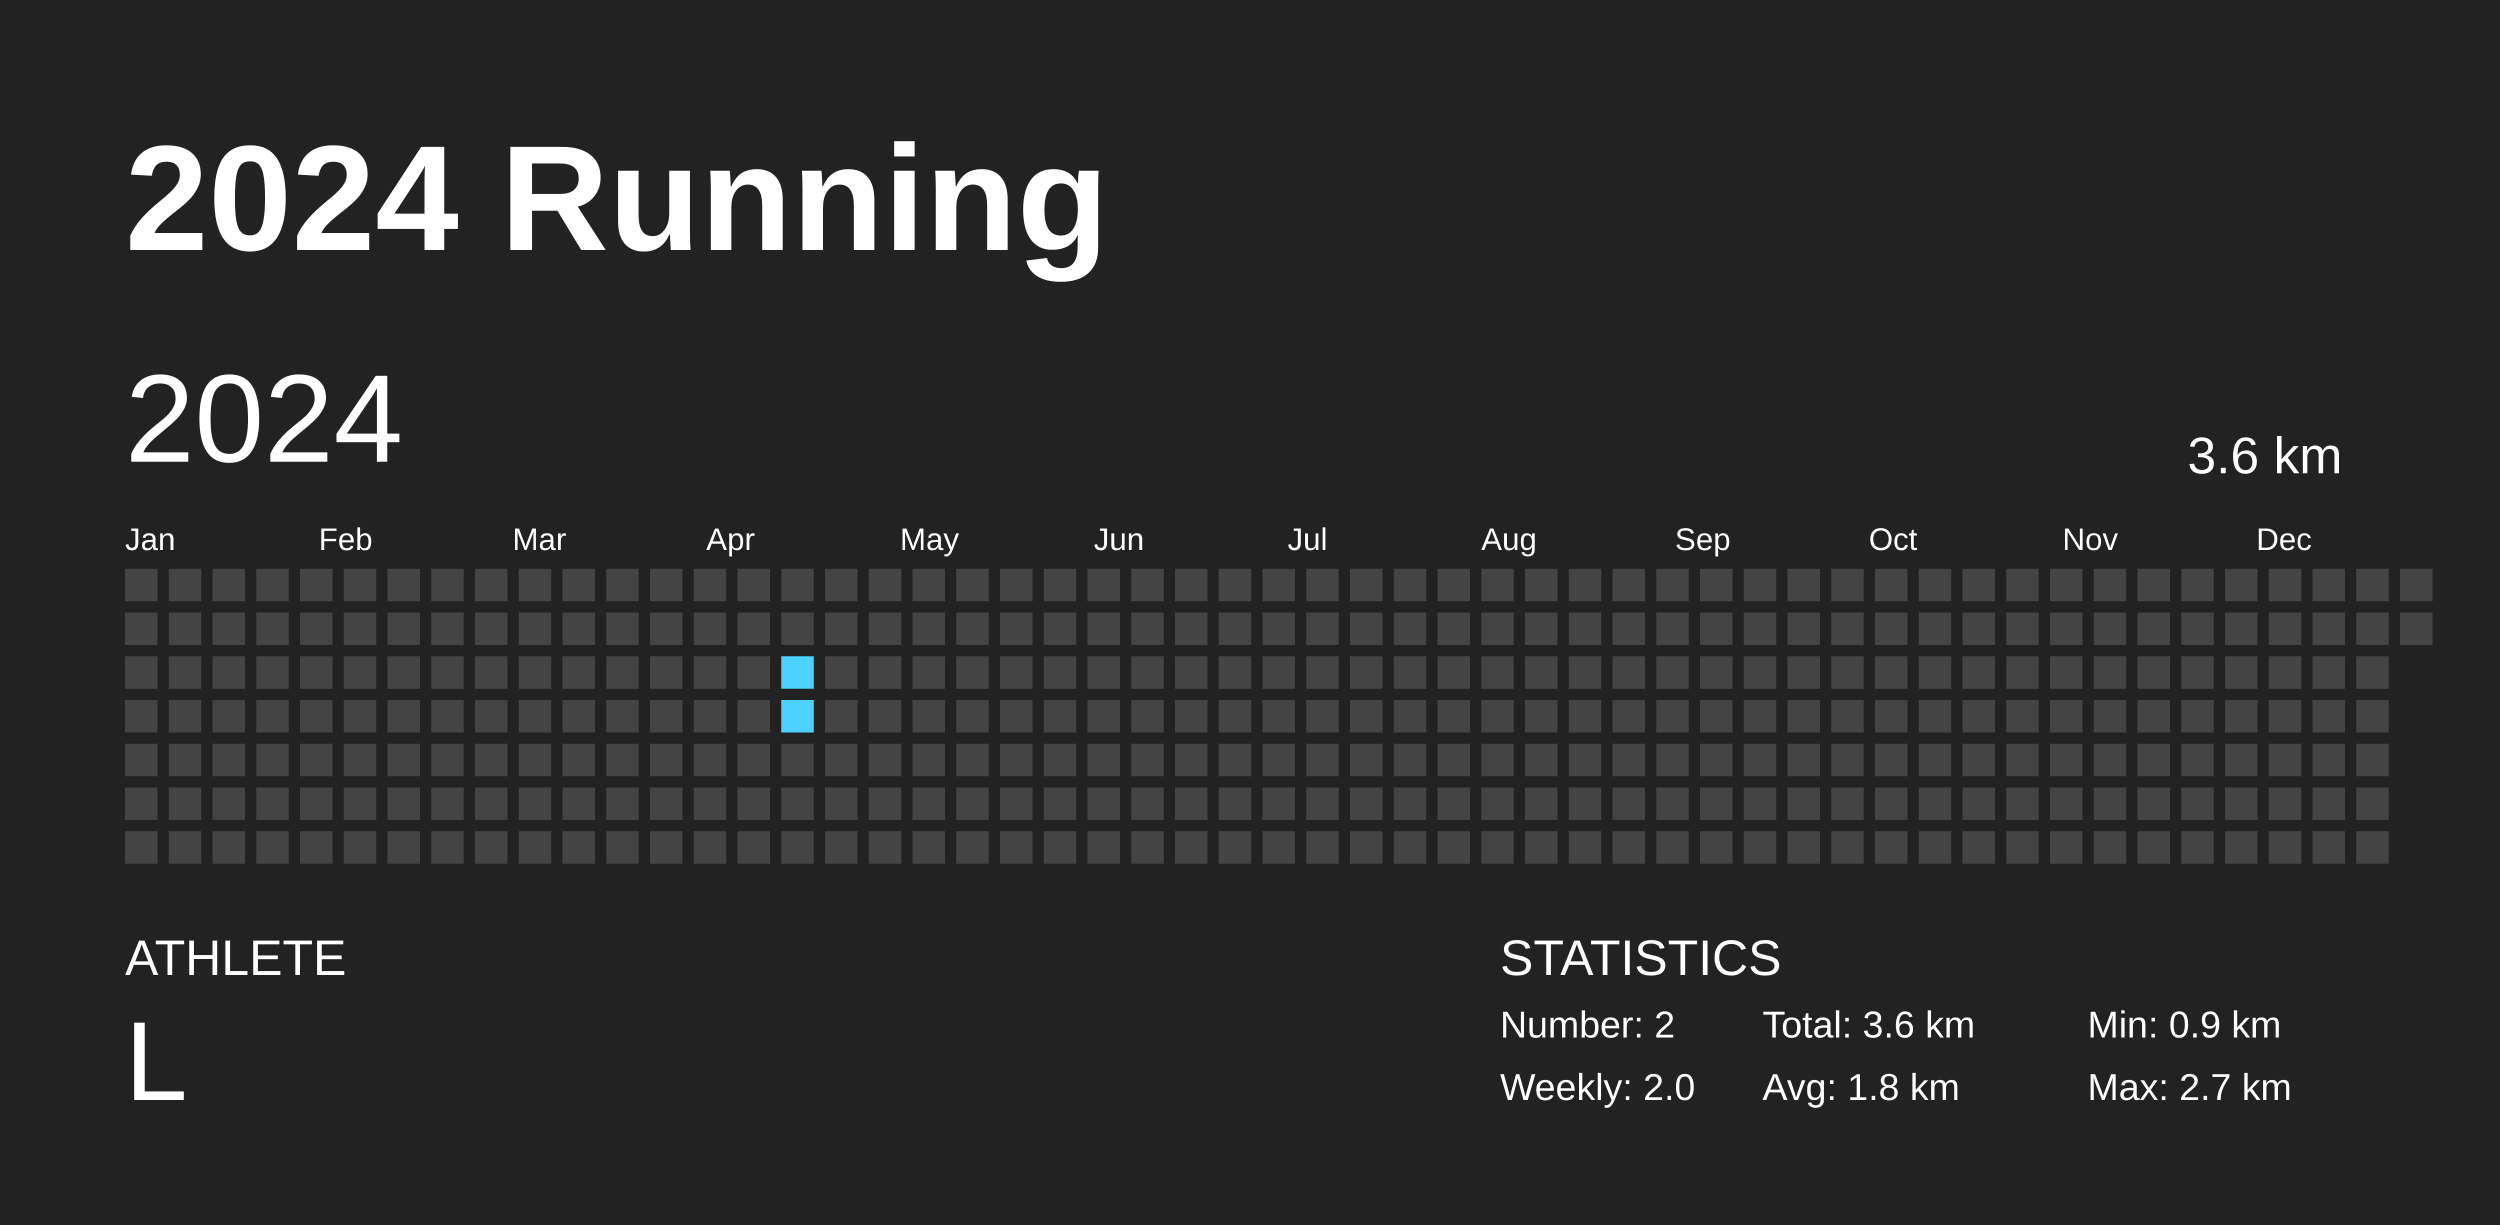
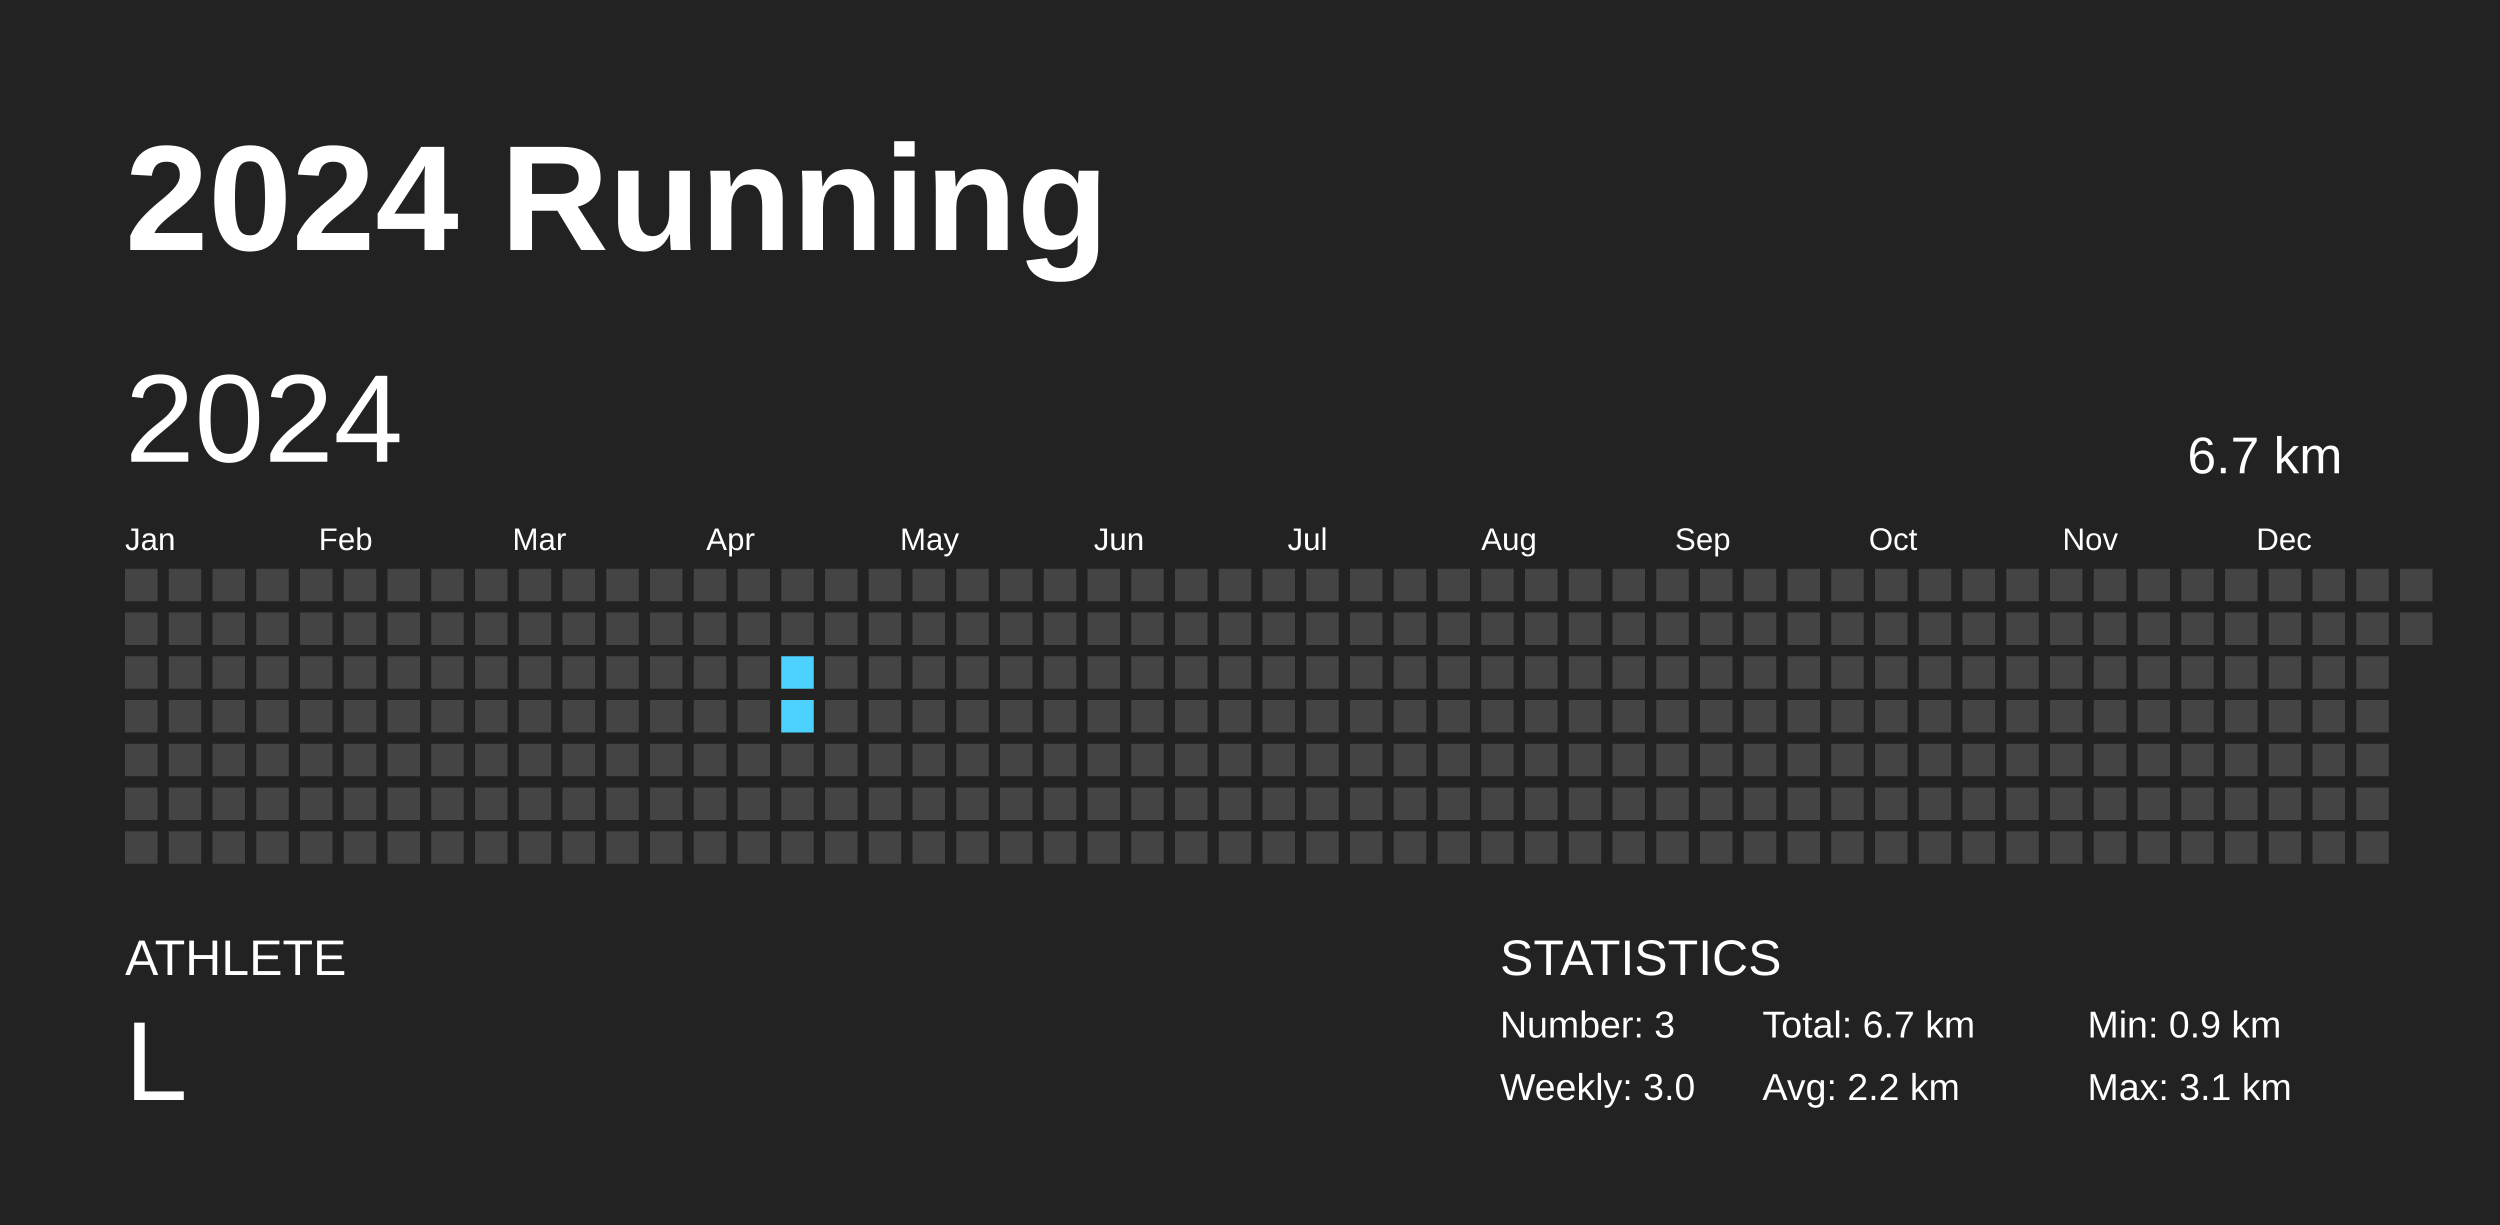
<svg xmlns="http://www.w3.org/2000/svg" baseProfile="full" height="98mm" version="1.1" viewBox="0,0,200,98" width="200mm">
  <defs />
  <rect fill="#222222" height="98" width="200" x="0" y="0" />
  <text fill="#FFFFFF" style="font-size:12px; font-family:Arial; font-weight:bold;" x="10" y="20">2024 Running</text>
  <text fill="#FFFFFF" style="font-size:4px; font-family:Arial" x="10" y="78">ATHLETE</text>
  <text fill="#FFFFFF" style="font-size:9px; font-family:Arial" x="10" y="88">L</text>
  <text fill="#FFFFFF" style="font-size:4px; font-family:Arial" x="120" y="78">STATISTICS</text>
-   <text fill="#FFFFFF" style="font-size:3px; font-family:Arial" x="120" y="83">Number: 2</text>
-   <text fill="#FFFFFF" style="font-size:3px; font-family:Arial" x="120" y="88">Weekly: 2.0</text>
-   <text fill="#FFFFFF" style="font-size:3px; font-family:Arial" x="141" y="83">Total: 3.6 km</text>
-   <text fill="#FFFFFF" style="font-size:3px; font-family:Arial" x="141" y="88">Avg: 1.8 km</text>
+   <text fill="#FFFFFF" style="font-size:3px; font-family:Arial" x="120" y="83">Number: 3</text>
+   <text fill="#FFFFFF" style="font-size:3px; font-family:Arial" x="120" y="88">Weekly: 3.0</text>
+   <text fill="#FFFFFF" style="font-size:3px; font-family:Arial" x="141" y="83">Total: 6.7 km</text>
+   <text fill="#FFFFFF" style="font-size:3px; font-family:Arial" x="141" y="88">Avg: 2.2 km</text>
  <text fill="#FFFFFF" style="font-size:3px; font-family:Arial" x="167" y="83">Min: 0.9 km</text>
-   <text fill="#FFFFFF" style="font-size:3px; font-family:Arial" x="167" y="88">Max: 2.7 km</text>
+   <text fill="#FFFFFF" style="font-size:3px; font-family:Arial" x="167" y="88">Max: 3.1 km</text>
  <text dominant-baseline="hanging" fill="#FFFFFF" style="font-size:10.0px; font-family:Arial;" x="10" y="30">2024</text>
-   <text dominant-baseline="hanging" fill="#FFFFFF" style="font-size:4.125px; font-family:Arial;" x="175" y="35">3.6 km</text>
+   <text dominant-baseline="hanging" fill="#FFFFFF" style="font-size:4.125px; font-family:Arial;" x="175" y="35">6.7 km</text>
  <text fill="#FFFFFF" style="font-size:2.5px; font-family:Arial" x="10.0" y="44">Jan</text>
  <text fill="#FFFFFF" style="font-size:2.5px; font-family:Arial" x="25.5" y="44">Feb</text>
  <text fill="#FFFFFF" style="font-size:2.5px; font-family:Arial" x="41.0" y="44">Mar</text>
  <text fill="#FFFFFF" style="font-size:2.5px; font-family:Arial" x="56.5" y="44">Apr</text>
  <text fill="#FFFFFF" style="font-size:2.5px; font-family:Arial" x="72.0" y="44">May</text>
  <text fill="#FFFFFF" style="font-size:2.5px; font-family:Arial" x="87.5" y="44">Jun</text>
  <text fill="#FFFFFF" style="font-size:2.5px; font-family:Arial" x="103.0" y="44">Jul</text>
  <text fill="#FFFFFF" style="font-size:2.5px; font-family:Arial" x="118.5" y="44">Aug</text>
  <text fill="#FFFFFF" style="font-size:2.5px; font-family:Arial" x="134.0" y="44">Sep</text>
  <text fill="#FFFFFF" style="font-size:2.5px; font-family:Arial" x="149.5" y="44">Oct</text>
  <text fill="#FFFFFF" style="font-size:2.5px; font-family:Arial" x="165.0" y="44">Nov</text>
  <text fill="#FFFFFF" style="font-size:2.5px; font-family:Arial" x="180.5" y="44">Dec</text>
  <rect fill="#444444" height="2.6" width="2.6" x="10.0" y="45.5" />
  <rect fill="#444444" height="2.6" width="2.6" x="10.0" y="49.0" />
  <rect fill="#444444" height="2.6" width="2.6" x="10.0" y="52.5" />
  <rect fill="#444444" height="2.6" width="2.6" x="10.0" y="56.0" />
  <rect fill="#444444" height="2.6" width="2.6" x="10.0" y="59.5" />
  <rect fill="#444444" height="2.6" width="2.6" x="10.0" y="63.0" />
  <rect fill="#444444" height="2.6" width="2.6" x="10.0" y="66.5" />
  <rect fill="#444444" height="2.6" width="2.6" x="13.5" y="45.5" />
  <rect fill="#444444" height="2.6" width="2.6" x="13.5" y="49.0" />
  <rect fill="#444444" height="2.6" width="2.6" x="13.5" y="52.5" />
  <rect fill="#444444" height="2.6" width="2.6" x="13.5" y="56.0" />
  <rect fill="#444444" height="2.6" width="2.6" x="13.5" y="59.5" />
  <rect fill="#444444" height="2.6" width="2.6" x="13.5" y="63.0" />
  <rect fill="#444444" height="2.6" width="2.6" x="13.5" y="66.5" />
  <rect fill="#444444" height="2.6" width="2.6" x="17.0" y="45.5" />
  <rect fill="#444444" height="2.6" width="2.6" x="17.0" y="49.0" />
  <rect fill="#444444" height="2.6" width="2.6" x="17.0" y="52.5" />
  <rect fill="#444444" height="2.6" width="2.6" x="17.0" y="56.0" />
  <rect fill="#444444" height="2.6" width="2.6" x="17.0" y="59.5" />
  <rect fill="#444444" height="2.6" width="2.6" x="17.0" y="63.0" />
  <rect fill="#444444" height="2.6" width="2.6" x="17.0" y="66.5" />
  <rect fill="#444444" height="2.6" width="2.6" x="20.5" y="45.5" />
  <rect fill="#444444" height="2.6" width="2.6" x="20.5" y="49.0" />
  <rect fill="#444444" height="2.6" width="2.6" x="20.5" y="52.5" />
  <rect fill="#444444" height="2.6" width="2.6" x="20.5" y="56.0" />
  <rect fill="#444444" height="2.6" width="2.6" x="20.5" y="59.5" />
  <rect fill="#444444" height="2.6" width="2.6" x="20.5" y="63.0" />
  <rect fill="#444444" height="2.6" width="2.6" x="20.5" y="66.5" />
  <rect fill="#444444" height="2.6" width="2.6" x="24.0" y="45.5" />
  <rect fill="#444444" height="2.6" width="2.6" x="24.0" y="49.0" />
  <rect fill="#444444" height="2.6" width="2.6" x="24.0" y="52.5" />
  <rect fill="#444444" height="2.6" width="2.6" x="24.0" y="56.0" />
  <rect fill="#444444" height="2.6" width="2.6" x="24.0" y="59.5" />
  <rect fill="#444444" height="2.6" width="2.6" x="24.0" y="63.0" />
  <rect fill="#444444" height="2.6" width="2.6" x="24.0" y="66.5" />
  <rect fill="#444444" height="2.6" width="2.6" x="27.5" y="45.5" />
  <rect fill="#444444" height="2.6" width="2.6" x="27.5" y="49.0" />
  <rect fill="#444444" height="2.6" width="2.6" x="27.5" y="52.5" />
  <rect fill="#444444" height="2.6" width="2.6" x="27.5" y="56.0" />
  <rect fill="#444444" height="2.6" width="2.6" x="27.5" y="59.5" />
  <rect fill="#444444" height="2.6" width="2.6" x="27.5" y="63.0" />
  <rect fill="#444444" height="2.6" width="2.6" x="27.5" y="66.5" />
  <rect fill="#444444" height="2.6" width="2.6" x="31.0" y="45.5" />
  <rect fill="#444444" height="2.6" width="2.6" x="31.0" y="49.0" />
  <rect fill="#444444" height="2.6" width="2.6" x="31.0" y="52.5" />
  <rect fill="#444444" height="2.6" width="2.6" x="31.0" y="56.0" />
  <rect fill="#444444" height="2.6" width="2.6" x="31.0" y="59.5" />
  <rect fill="#444444" height="2.6" width="2.6" x="31.0" y="63.0" />
  <rect fill="#444444" height="2.6" width="2.6" x="31.0" y="66.5" />
  <rect fill="#444444" height="2.6" width="2.6" x="34.5" y="45.5" />
  <rect fill="#444444" height="2.6" width="2.6" x="34.5" y="49.0" />
  <rect fill="#444444" height="2.6" width="2.6" x="34.5" y="52.5" />
  <rect fill="#444444" height="2.6" width="2.6" x="34.5" y="56.0" />
  <rect fill="#444444" height="2.6" width="2.6" x="34.5" y="59.5" />
  <rect fill="#444444" height="2.6" width="2.6" x="34.5" y="63.0" />
  <rect fill="#444444" height="2.6" width="2.6" x="34.5" y="66.5" />
  <rect fill="#444444" height="2.6" width="2.6" x="38.0" y="45.5" />
  <rect fill="#444444" height="2.6" width="2.6" x="38.0" y="49.0" />
  <rect fill="#444444" height="2.6" width="2.6" x="38.0" y="52.5" />
  <rect fill="#444444" height="2.6" width="2.6" x="38.0" y="56.0" />
  <rect fill="#444444" height="2.6" width="2.6" x="38.0" y="59.5" />
  <rect fill="#444444" height="2.6" width="2.6" x="38.0" y="63.0" />
  <rect fill="#444444" height="2.6" width="2.6" x="38.0" y="66.5" />
  <rect fill="#444444" height="2.6" width="2.6" x="41.5" y="45.5" />
  <rect fill="#444444" height="2.6" width="2.6" x="41.5" y="49.0" />
  <rect fill="#444444" height="2.6" width="2.6" x="41.5" y="52.5" />
  <rect fill="#444444" height="2.6" width="2.6" x="41.5" y="56.0" />
  <rect fill="#444444" height="2.6" width="2.6" x="41.5" y="59.5" />
  <rect fill="#444444" height="2.6" width="2.6" x="41.5" y="63.0" />
  <rect fill="#444444" height="2.6" width="2.6" x="41.5" y="66.5" />
  <rect fill="#444444" height="2.6" width="2.6" x="45.0" y="45.5" />
  <rect fill="#444444" height="2.6" width="2.6" x="45.0" y="49.0" />
  <rect fill="#444444" height="2.6" width="2.6" x="45.0" y="52.5" />
  <rect fill="#444444" height="2.6" width="2.6" x="45.0" y="56.0" />
  <rect fill="#444444" height="2.6" width="2.6" x="45.0" y="59.5" />
  <rect fill="#444444" height="2.6" width="2.6" x="45.0" y="63.0" />
  <rect fill="#444444" height="2.6" width="2.6" x="45.0" y="66.5" />
  <rect fill="#444444" height="2.6" width="2.6" x="48.5" y="45.5" />
  <rect fill="#444444" height="2.6" width="2.6" x="48.5" y="49.0" />
  <rect fill="#444444" height="2.6" width="2.6" x="48.5" y="52.5" />
  <rect fill="#444444" height="2.6" width="2.6" x="48.5" y="56.0" />
  <rect fill="#444444" height="2.6" width="2.6" x="48.5" y="59.5" />
  <rect fill="#444444" height="2.6" width="2.6" x="48.5" y="63.0" />
  <rect fill="#444444" height="2.6" width="2.6" x="48.5" y="66.5" />
  <rect fill="#444444" height="2.6" width="2.6" x="52.0" y="45.5" />
  <rect fill="#444444" height="2.6" width="2.6" x="52.0" y="49.0" />
  <rect fill="#444444" height="2.6" width="2.6" x="52.0" y="52.5" />
  <rect fill="#444444" height="2.6" width="2.6" x="52.0" y="56.0" />
  <rect fill="#444444" height="2.6" width="2.6" x="52.0" y="59.5" />
  <rect fill="#444444" height="2.6" width="2.6" x="52.0" y="63.0" />
  <rect fill="#444444" height="2.6" width="2.6" x="52.0" y="66.5" />
  <rect fill="#444444" height="2.6" width="2.6" x="55.5" y="45.5" />
  <rect fill="#444444" height="2.6" width="2.6" x="55.5" y="49.0" />
  <rect fill="#444444" height="2.6" width="2.6" x="55.5" y="52.5" />
  <rect fill="#444444" height="2.6" width="2.6" x="55.5" y="56.0" />
  <rect fill="#444444" height="2.6" width="2.6" x="55.5" y="59.5" />
  <rect fill="#444444" height="2.6" width="2.6" x="55.5" y="63.0" />
  <rect fill="#444444" height="2.6" width="2.6" x="55.5" y="66.5" />
  <rect fill="#444444" height="2.6" width="2.6" x="59.0" y="45.5" />
  <rect fill="#444444" height="2.6" width="2.6" x="59.0" y="49.0" />
  <rect fill="#444444" height="2.6" width="2.6" x="59.0" y="52.5" />
  <rect fill="#444444" height="2.6" width="2.6" x="59.0" y="56.0" />
  <rect fill="#444444" height="2.6" width="2.6" x="59.0" y="59.5" />
  <rect fill="#444444" height="2.6" width="2.6" x="59.0" y="63.0" />
  <rect fill="#444444" height="2.6" width="2.6" x="59.0" y="66.5" />
  <rect fill="#444444" height="2.6" width="2.6" x="62.5" y="45.5" />
  <rect fill="#444444" height="2.6" width="2.6" x="62.5" y="49.0" />
  <rect fill="#4dd2ff" height="2.6" width="2.6" x="62.5" y="52.5" />
  <rect fill="#4dd2ff" height="2.6" width="2.6" x="62.5" y="56.0" />
  <rect fill="#444444" height="2.6" width="2.6" x="62.5" y="59.5" />
  <rect fill="#444444" height="2.6" width="2.6" x="62.5" y="63.0" />
  <rect fill="#444444" height="2.6" width="2.6" x="62.5" y="66.5" />
  <rect fill="#444444" height="2.6" width="2.6" x="66.0" y="45.5" />
  <rect fill="#444444" height="2.6" width="2.6" x="66.0" y="49.0" />
  <rect fill="#444444" height="2.6" width="2.6" x="66.0" y="52.5" />
  <rect fill="#444444" height="2.6" width="2.6" x="66.0" y="56.0" />
  <rect fill="#444444" height="2.6" width="2.6" x="66.0" y="59.5" />
  <rect fill="#444444" height="2.6" width="2.6" x="66.0" y="63.0" />
  <rect fill="#444444" height="2.6" width="2.6" x="66.0" y="66.5" />
  <rect fill="#444444" height="2.6" width="2.6" x="69.5" y="45.5" />
  <rect fill="#444444" height="2.6" width="2.6" x="69.5" y="49.0" />
  <rect fill="#444444" height="2.6" width="2.6" x="69.5" y="52.5" />
  <rect fill="#444444" height="2.6" width="2.6" x="69.5" y="56.0" />
  <rect fill="#444444" height="2.6" width="2.6" x="69.5" y="59.5" />
  <rect fill="#444444" height="2.6" width="2.6" x="69.5" y="63.0" />
  <rect fill="#444444" height="2.6" width="2.6" x="69.5" y="66.5" />
  <rect fill="#444444" height="2.6" width="2.6" x="73.0" y="45.5" />
  <rect fill="#444444" height="2.6" width="2.6" x="73.0" y="49.0" />
  <rect fill="#444444" height="2.6" width="2.6" x="73.0" y="52.5" />
  <rect fill="#444444" height="2.6" width="2.6" x="73.0" y="56.0" />
  <rect fill="#444444" height="2.6" width="2.6" x="73.0" y="59.5" />
  <rect fill="#444444" height="2.6" width="2.6" x="73.0" y="63.0" />
  <rect fill="#444444" height="2.6" width="2.6" x="73.0" y="66.5" />
  <rect fill="#444444" height="2.6" width="2.6" x="76.5" y="45.5" />
  <rect fill="#444444" height="2.6" width="2.6" x="76.5" y="49.0" />
  <rect fill="#444444" height="2.6" width="2.6" x="76.5" y="52.5" />
  <rect fill="#444444" height="2.6" width="2.6" x="76.5" y="56.0" />
  <rect fill="#444444" height="2.6" width="2.6" x="76.5" y="59.5" />
  <rect fill="#444444" height="2.6" width="2.6" x="76.5" y="63.0" />
  <rect fill="#444444" height="2.6" width="2.6" x="76.5" y="66.5" />
  <rect fill="#444444" height="2.6" width="2.6" x="80.0" y="45.5" />
  <rect fill="#444444" height="2.6" width="2.6" x="80.0" y="49.0" />
  <rect fill="#444444" height="2.6" width="2.6" x="80.0" y="52.5" />
  <rect fill="#444444" height="2.6" width="2.6" x="80.0" y="56.0" />
  <rect fill="#444444" height="2.6" width="2.6" x="80.0" y="59.5" />
  <rect fill="#444444" height="2.6" width="2.6" x="80.0" y="63.0" />
  <rect fill="#444444" height="2.6" width="2.6" x="80.0" y="66.5" />
  <rect fill="#444444" height="2.6" width="2.6" x="83.5" y="45.5" />
  <rect fill="#444444" height="2.6" width="2.6" x="83.5" y="49.0" />
  <rect fill="#444444" height="2.6" width="2.6" x="83.5" y="52.5" />
  <rect fill="#444444" height="2.6" width="2.6" x="83.5" y="56.0" />
  <rect fill="#444444" height="2.6" width="2.6" x="83.5" y="59.5" />
  <rect fill="#444444" height="2.6" width="2.6" x="83.5" y="63.0" />
  <rect fill="#444444" height="2.6" width="2.6" x="83.5" y="66.5" />
  <rect fill="#444444" height="2.6" width="2.6" x="87.0" y="45.5" />
  <rect fill="#444444" height="2.6" width="2.6" x="87.0" y="49.0" />
  <rect fill="#444444" height="2.6" width="2.6" x="87.0" y="52.5" />
  <rect fill="#444444" height="2.6" width="2.6" x="87.0" y="56.0" />
  <rect fill="#444444" height="2.6" width="2.6" x="87.0" y="59.5" />
  <rect fill="#444444" height="2.6" width="2.6" x="87.0" y="63.0" />
  <rect fill="#444444" height="2.6" width="2.6" x="87.0" y="66.5" />
  <rect fill="#444444" height="2.6" width="2.6" x="90.5" y="45.5" />
  <rect fill="#444444" height="2.6" width="2.6" x="90.5" y="49.0" />
  <rect fill="#444444" height="2.6" width="2.6" x="90.5" y="52.5" />
  <rect fill="#444444" height="2.6" width="2.6" x="90.5" y="56.0" />
  <rect fill="#444444" height="2.6" width="2.6" x="90.5" y="59.5" />
  <rect fill="#444444" height="2.6" width="2.6" x="90.5" y="63.0" />
  <rect fill="#444444" height="2.6" width="2.6" x="90.5" y="66.5" />
  <rect fill="#444444" height="2.6" width="2.6" x="94.0" y="45.5" />
  <rect fill="#444444" height="2.6" width="2.6" x="94.0" y="49.0" />
  <rect fill="#444444" height="2.6" width="2.6" x="94.0" y="52.5" />
  <rect fill="#444444" height="2.6" width="2.6" x="94.0" y="56.0" />
  <rect fill="#444444" height="2.6" width="2.6" x="94.0" y="59.5" />
  <rect fill="#444444" height="2.6" width="2.6" x="94.0" y="63.0" />
  <rect fill="#444444" height="2.6" width="2.6" x="94.0" y="66.5" />
  <rect fill="#444444" height="2.6" width="2.6" x="97.5" y="45.5" />
  <rect fill="#444444" height="2.6" width="2.6" x="97.5" y="49.0" />
  <rect fill="#444444" height="2.6" width="2.6" x="97.5" y="52.5" />
  <rect fill="#444444" height="2.6" width="2.6" x="97.5" y="56.0" />
  <rect fill="#444444" height="2.6" width="2.6" x="97.5" y="59.5" />
  <rect fill="#444444" height="2.6" width="2.6" x="97.5" y="63.0" />
  <rect fill="#444444" height="2.6" width="2.6" x="97.5" y="66.5" />
  <rect fill="#444444" height="2.6" width="2.6" x="101.0" y="45.5" />
  <rect fill="#444444" height="2.6" width="2.6" x="101.0" y="49.0" />
  <rect fill="#444444" height="2.6" width="2.6" x="101.0" y="52.5" />
  <rect fill="#444444" height="2.6" width="2.6" x="101.0" y="56.0" />
  <rect fill="#444444" height="2.6" width="2.6" x="101.0" y="59.5" />
  <rect fill="#444444" height="2.6" width="2.6" x="101.0" y="63.0" />
  <rect fill="#444444" height="2.6" width="2.6" x="101.0" y="66.5" />
  <rect fill="#444444" height="2.6" width="2.6" x="104.5" y="45.5" />
  <rect fill="#444444" height="2.6" width="2.6" x="104.5" y="49.0" />
  <rect fill="#444444" height="2.6" width="2.6" x="104.5" y="52.5" />
  <rect fill="#444444" height="2.6" width="2.6" x="104.5" y="56.0" />
  <rect fill="#444444" height="2.6" width="2.6" x="104.5" y="59.5" />
  <rect fill="#444444" height="2.6" width="2.6" x="104.5" y="63.0" />
  <rect fill="#444444" height="2.6" width="2.6" x="104.5" y="66.5" />
  <rect fill="#444444" height="2.6" width="2.6" x="108.0" y="45.5" />
  <rect fill="#444444" height="2.6" width="2.6" x="108.0" y="49.0" />
  <rect fill="#444444" height="2.6" width="2.6" x="108.0" y="52.5" />
  <rect fill="#444444" height="2.6" width="2.6" x="108.0" y="56.0" />
  <rect fill="#444444" height="2.6" width="2.6" x="108.0" y="59.5" />
  <rect fill="#444444" height="2.6" width="2.6" x="108.0" y="63.0" />
  <rect fill="#444444" height="2.6" width="2.6" x="108.0" y="66.5" />
  <rect fill="#444444" height="2.6" width="2.6" x="111.5" y="45.5" />
  <rect fill="#444444" height="2.6" width="2.6" x="111.5" y="49.0" />
  <rect fill="#444444" height="2.6" width="2.6" x="111.5" y="52.5" />
  <rect fill="#444444" height="2.6" width="2.6" x="111.5" y="56.0" />
  <rect fill="#444444" height="2.6" width="2.6" x="111.5" y="59.5" />
  <rect fill="#444444" height="2.6" width="2.6" x="111.5" y="63.0" />
  <rect fill="#444444" height="2.6" width="2.6" x="111.5" y="66.5" />
  <rect fill="#444444" height="2.6" width="2.6" x="115.0" y="45.5" />
  <rect fill="#444444" height="2.6" width="2.6" x="115.0" y="49.0" />
  <rect fill="#444444" height="2.6" width="2.6" x="115.0" y="52.5" />
  <rect fill="#444444" height="2.6" width="2.6" x="115.0" y="56.0" />
  <rect fill="#444444" height="2.6" width="2.6" x="115.0" y="59.5" />
  <rect fill="#444444" height="2.6" width="2.6" x="115.0" y="63.0" />
  <rect fill="#444444" height="2.6" width="2.6" x="115.0" y="66.5" />
  <rect fill="#444444" height="2.6" width="2.6" x="118.5" y="45.5" />
  <rect fill="#444444" height="2.6" width="2.6" x="118.5" y="49.0" />
  <rect fill="#444444" height="2.6" width="2.6" x="118.5" y="52.5" />
  <rect fill="#444444" height="2.6" width="2.6" x="118.5" y="56.0" />
  <rect fill="#444444" height="2.6" width="2.6" x="118.5" y="59.5" />
  <rect fill="#444444" height="2.6" width="2.6" x="118.5" y="63.0" />
  <rect fill="#444444" height="2.6" width="2.6" x="118.5" y="66.5" />
  <rect fill="#444444" height="2.6" width="2.6" x="122.0" y="45.5" />
  <rect fill="#444444" height="2.6" width="2.6" x="122.0" y="49.0" />
  <rect fill="#444444" height="2.6" width="2.6" x="122.0" y="52.5" />
  <rect fill="#444444" height="2.6" width="2.6" x="122.0" y="56.0" />
  <rect fill="#444444" height="2.6" width="2.6" x="122.0" y="59.5" />
  <rect fill="#444444" height="2.6" width="2.6" x="122.0" y="63.0" />
  <rect fill="#444444" height="2.6" width="2.6" x="122.0" y="66.5" />
  <rect fill="#444444" height="2.6" width="2.6" x="125.5" y="45.5" />
  <rect fill="#444444" height="2.6" width="2.6" x="125.5" y="49.0" />
  <rect fill="#444444" height="2.6" width="2.6" x="125.5" y="52.5" />
  <rect fill="#444444" height="2.6" width="2.6" x="125.5" y="56.0" />
  <rect fill="#444444" height="2.6" width="2.6" x="125.5" y="59.5" />
  <rect fill="#444444" height="2.6" width="2.6" x="125.5" y="63.0" />
  <rect fill="#444444" height="2.6" width="2.6" x="125.5" y="66.5" />
  <rect fill="#444444" height="2.6" width="2.6" x="129.0" y="45.5" />
  <rect fill="#444444" height="2.6" width="2.6" x="129.0" y="49.0" />
  <rect fill="#444444" height="2.6" width="2.6" x="129.0" y="52.5" />
  <rect fill="#444444" height="2.6" width="2.6" x="129.0" y="56.0" />
  <rect fill="#444444" height="2.6" width="2.6" x="129.0" y="59.5" />
  <rect fill="#444444" height="2.6" width="2.6" x="129.0" y="63.0" />
  <rect fill="#444444" height="2.6" width="2.6" x="129.0" y="66.5" />
  <rect fill="#444444" height="2.6" width="2.6" x="132.5" y="45.5" />
  <rect fill="#444444" height="2.6" width="2.6" x="132.5" y="49.0" />
  <rect fill="#444444" height="2.6" width="2.6" x="132.5" y="52.5" />
  <rect fill="#444444" height="2.6" width="2.6" x="132.5" y="56.0" />
  <rect fill="#444444" height="2.6" width="2.6" x="132.5" y="59.5" />
  <rect fill="#444444" height="2.6" width="2.6" x="132.5" y="63.0" />
  <rect fill="#444444" height="2.6" width="2.6" x="132.5" y="66.5" />
  <rect fill="#444444" height="2.6" width="2.6" x="136.0" y="45.5" />
  <rect fill="#444444" height="2.6" width="2.6" x="136.0" y="49.0" />
  <rect fill="#444444" height="2.6" width="2.6" x="136.0" y="52.5" />
  <rect fill="#444444" height="2.6" width="2.6" x="136.0" y="56.0" />
  <rect fill="#444444" height="2.6" width="2.6" x="136.0" y="59.5" />
  <rect fill="#444444" height="2.6" width="2.6" x="136.0" y="63.0" />
  <rect fill="#444444" height="2.6" width="2.6" x="136.0" y="66.5" />
  <rect fill="#444444" height="2.6" width="2.6" x="139.5" y="45.5" />
  <rect fill="#444444" height="2.6" width="2.6" x="139.5" y="49.0" />
  <rect fill="#444444" height="2.6" width="2.6" x="139.5" y="52.5" />
  <rect fill="#444444" height="2.6" width="2.6" x="139.5" y="56.0" />
  <rect fill="#444444" height="2.6" width="2.6" x="139.5" y="59.5" />
  <rect fill="#444444" height="2.6" width="2.6" x="139.5" y="63.0" />
  <rect fill="#444444" height="2.6" width="2.6" x="139.5" y="66.5" />
  <rect fill="#444444" height="2.6" width="2.6" x="143.0" y="45.5" />
  <rect fill="#444444" height="2.6" width="2.6" x="143.0" y="49.0" />
  <rect fill="#444444" height="2.6" width="2.6" x="143.0" y="52.5" />
  <rect fill="#444444" height="2.6" width="2.6" x="143.0" y="56.0" />
  <rect fill="#444444" height="2.6" width="2.6" x="143.0" y="59.5" />
  <rect fill="#444444" height="2.6" width="2.6" x="143.0" y="63.0" />
  <rect fill="#444444" height="2.6" width="2.6" x="143.0" y="66.5" />
  <rect fill="#444444" height="2.6" width="2.6" x="146.5" y="45.5" />
  <rect fill="#444444" height="2.6" width="2.6" x="146.5" y="49.0" />
  <rect fill="#444444" height="2.6" width="2.6" x="146.5" y="52.5" />
  <rect fill="#444444" height="2.6" width="2.6" x="146.5" y="56.0" />
  <rect fill="#444444" height="2.6" width="2.6" x="146.5" y="59.5" />
  <rect fill="#444444" height="2.6" width="2.6" x="146.5" y="63.0" />
  <rect fill="#444444" height="2.6" width="2.6" x="146.5" y="66.5" />
  <rect fill="#444444" height="2.6" width="2.6" x="150.0" y="45.5" />
  <rect fill="#444444" height="2.6" width="2.6" x="150.0" y="49.0" />
  <rect fill="#444444" height="2.6" width="2.6" x="150.0" y="52.5" />
  <rect fill="#444444" height="2.6" width="2.6" x="150.0" y="56.0" />
  <rect fill="#444444" height="2.6" width="2.6" x="150.0" y="59.5" />
  <rect fill="#444444" height="2.6" width="2.6" x="150.0" y="63.0" />
  <rect fill="#444444" height="2.6" width="2.6" x="150.0" y="66.5" />
  <rect fill="#444444" height="2.6" width="2.6" x="153.5" y="45.5" />
  <rect fill="#444444" height="2.6" width="2.6" x="153.5" y="49.0" />
  <rect fill="#444444" height="2.6" width="2.6" x="153.5" y="52.5" />
  <rect fill="#444444" height="2.6" width="2.6" x="153.5" y="56.0" />
  <rect fill="#444444" height="2.6" width="2.6" x="153.5" y="59.5" />
  <rect fill="#444444" height="2.6" width="2.6" x="153.5" y="63.0" />
  <rect fill="#444444" height="2.6" width="2.6" x="153.5" y="66.5" />
  <rect fill="#444444" height="2.6" width="2.6" x="157.0" y="45.5" />
  <rect fill="#444444" height="2.6" width="2.6" x="157.0" y="49.0" />
  <rect fill="#444444" height="2.6" width="2.6" x="157.0" y="52.5" />
  <rect fill="#444444" height="2.6" width="2.6" x="157.0" y="56.0" />
  <rect fill="#444444" height="2.6" width="2.6" x="157.0" y="59.5" />
  <rect fill="#444444" height="2.6" width="2.6" x="157.0" y="63.0" />
  <rect fill="#444444" height="2.6" width="2.6" x="157.0" y="66.5" />
  <rect fill="#444444" height="2.6" width="2.6" x="160.5" y="45.5" />
  <rect fill="#444444" height="2.6" width="2.6" x="160.5" y="49.0" />
  <rect fill="#444444" height="2.6" width="2.6" x="160.5" y="52.5" />
  <rect fill="#444444" height="2.6" width="2.6" x="160.5" y="56.0" />
  <rect fill="#444444" height="2.6" width="2.6" x="160.5" y="59.5" />
  <rect fill="#444444" height="2.6" width="2.6" x="160.5" y="63.0" />
  <rect fill="#444444" height="2.6" width="2.6" x="160.5" y="66.5" />
  <rect fill="#444444" height="2.6" width="2.6" x="164.0" y="45.5" />
  <rect fill="#444444" height="2.6" width="2.6" x="164.0" y="49.0" />
  <rect fill="#444444" height="2.6" width="2.6" x="164.0" y="52.5" />
  <rect fill="#444444" height="2.6" width="2.6" x="164.0" y="56.0" />
  <rect fill="#444444" height="2.6" width="2.6" x="164.0" y="59.5" />
  <rect fill="#444444" height="2.6" width="2.6" x="164.0" y="63.0" />
  <rect fill="#444444" height="2.6" width="2.6" x="164.0" y="66.5" />
  <rect fill="#444444" height="2.6" width="2.6" x="167.5" y="45.5" />
  <rect fill="#444444" height="2.6" width="2.6" x="167.5" y="49.0" />
  <rect fill="#444444" height="2.6" width="2.6" x="167.5" y="52.5" />
  <rect fill="#444444" height="2.6" width="2.6" x="167.5" y="56.0" />
  <rect fill="#444444" height="2.6" width="2.6" x="167.5" y="59.5" />
  <rect fill="#444444" height="2.6" width="2.6" x="167.5" y="63.0" />
  <rect fill="#444444" height="2.6" width="2.6" x="167.5" y="66.5" />
  <rect fill="#444444" height="2.6" width="2.6" x="171.0" y="45.5" />
  <rect fill="#444444" height="2.6" width="2.6" x="171.0" y="49.0" />
  <rect fill="#444444" height="2.6" width="2.6" x="171.0" y="52.5" />
  <rect fill="#444444" height="2.6" width="2.6" x="171.0" y="56.0" />
  <rect fill="#444444" height="2.6" width="2.6" x="171.0" y="59.5" />
  <rect fill="#444444" height="2.6" width="2.6" x="171.0" y="63.0" />
  <rect fill="#444444" height="2.6" width="2.6" x="171.0" y="66.5" />
  <rect fill="#444444" height="2.6" width="2.6" x="174.5" y="45.5" />
  <rect fill="#444444" height="2.6" width="2.6" x="174.5" y="49.0" />
  <rect fill="#444444" height="2.6" width="2.6" x="174.5" y="52.5" />
  <rect fill="#444444" height="2.6" width="2.6" x="174.5" y="56.0" />
  <rect fill="#444444" height="2.6" width="2.6" x="174.5" y="59.5" />
  <rect fill="#444444" height="2.6" width="2.6" x="174.5" y="63.0" />
  <rect fill="#444444" height="2.6" width="2.6" x="174.5" y="66.5" />
  <rect fill="#444444" height="2.6" width="2.6" x="178.0" y="45.5" />
  <rect fill="#444444" height="2.6" width="2.6" x="178.0" y="49.0" />
  <rect fill="#444444" height="2.6" width="2.6" x="178.0" y="52.5" />
  <rect fill="#444444" height="2.6" width="2.6" x="178.0" y="56.0" />
  <rect fill="#444444" height="2.6" width="2.6" x="178.0" y="59.5" />
  <rect fill="#444444" height="2.6" width="2.6" x="178.0" y="63.0" />
  <rect fill="#444444" height="2.6" width="2.6" x="178.0" y="66.5" />
  <rect fill="#444444" height="2.6" width="2.6" x="181.5" y="45.5" />
  <rect fill="#444444" height="2.6" width="2.6" x="181.5" y="49.0" />
  <rect fill="#444444" height="2.6" width="2.6" x="181.5" y="52.5" />
  <rect fill="#444444" height="2.6" width="2.6" x="181.5" y="56.0" />
  <rect fill="#444444" height="2.6" width="2.6" x="181.5" y="59.5" />
  <rect fill="#444444" height="2.6" width="2.6" x="181.5" y="63.0" />
  <rect fill="#444444" height="2.6" width="2.6" x="181.5" y="66.5" />
  <rect fill="#444444" height="2.6" width="2.6" x="185.0" y="45.5" />
  <rect fill="#444444" height="2.6" width="2.6" x="185.0" y="49.0" />
  <rect fill="#444444" height="2.6" width="2.6" x="185.0" y="52.5" />
  <rect fill="#444444" height="2.6" width="2.6" x="185.0" y="56.0" />
  <rect fill="#444444" height="2.6" width="2.6" x="185.0" y="59.5" />
  <rect fill="#444444" height="2.6" width="2.6" x="185.0" y="63.0" />
  <rect fill="#444444" height="2.6" width="2.6" x="185.0" y="66.5" />
  <rect fill="#444444" height="2.6" width="2.6" x="188.5" y="45.5" />
  <rect fill="#444444" height="2.6" width="2.6" x="188.5" y="49.0" />
  <rect fill="#444444" height="2.6" width="2.6" x="188.5" y="52.5" />
  <rect fill="#444444" height="2.6" width="2.6" x="188.5" y="56.0" />
  <rect fill="#444444" height="2.6" width="2.6" x="188.5" y="59.5" />
  <rect fill="#444444" height="2.6" width="2.6" x="188.5" y="63.0" />
  <rect fill="#444444" height="2.6" width="2.6" x="188.5" y="66.5" />
  <rect fill="#444444" height="2.6" width="2.6" x="192.0" y="45.5" />
  <rect fill="#444444" height="2.6" width="2.6" x="192.0" y="49.0" />
</svg>
